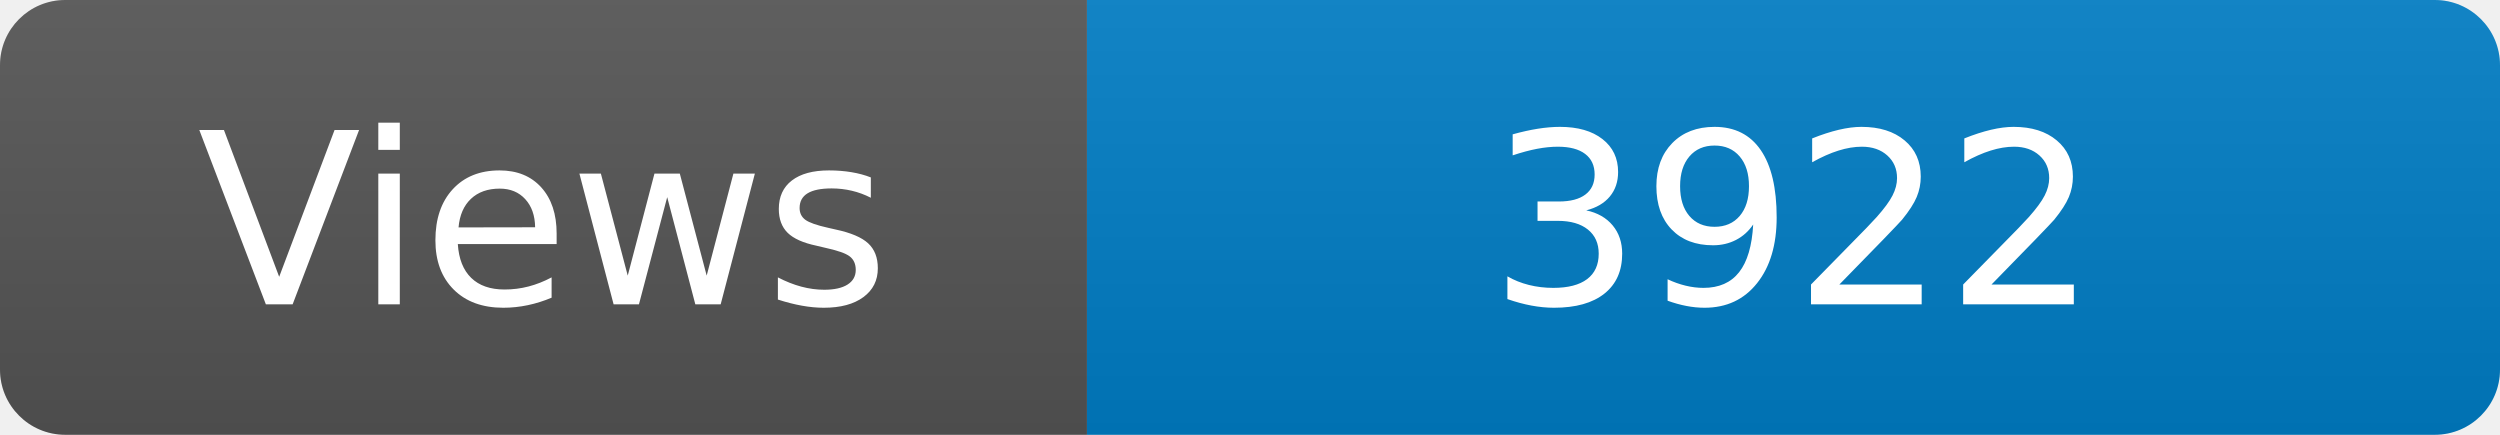
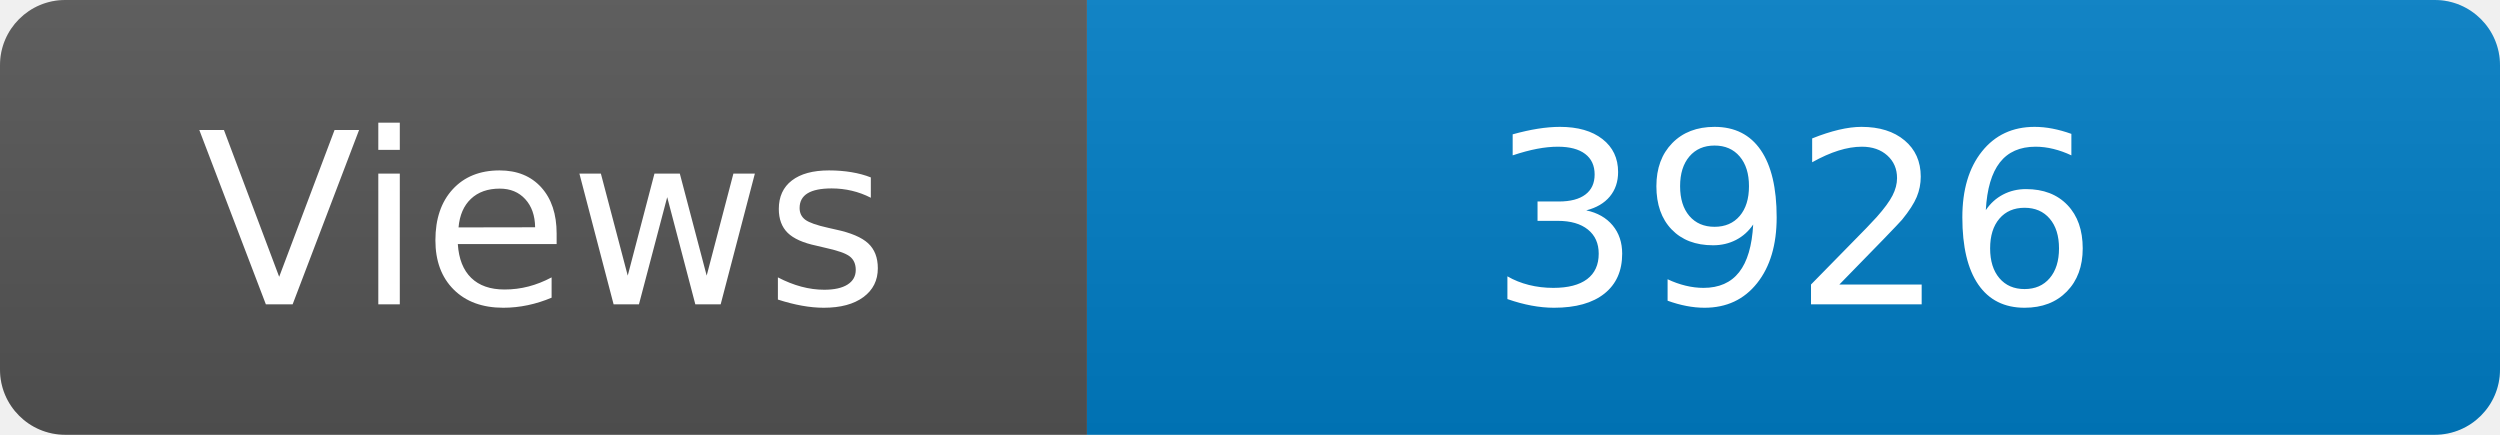
<svg xmlns="http://www.w3.org/2000/svg" width="115" height="20" role="img" aria-label="Maintained?: yes">
  <linearGradient id="s" x2="0" y2="100%">
    <stop offset="0" stop-color="#bbb" stop-opacity=".1" />
    <stop offset="1" stop-opacity=".1" />
  </linearGradient>
  <clipPath id="r">
    <rect width="115" height="20" rx="3" fill="#fff" />
  </clipPath>
  <g clip-path="url(#r)">
    <rect width="50" height="20" fill="#555" />
    <rect x="50" width="160" height="20" fill="#007ec6" />
    <rect width="115" height="20" fill="url(#s)" />
  </g>
  <g fill="#fff" text-anchor="middle" font-family="Verdana,Geneva,DejaVu Sans,sans-serif" font-size="110">
    <text x="250" y="140" transform="scale(.1)" fill="#fff">Views</text>
-     <text x="825" y="140" transform="scale(.1)" fill="#fff">3922</text>
+     <text x="825" y="140" transform="scale(.1)" fill="#fff">3926</text>
  </g>
</svg>
